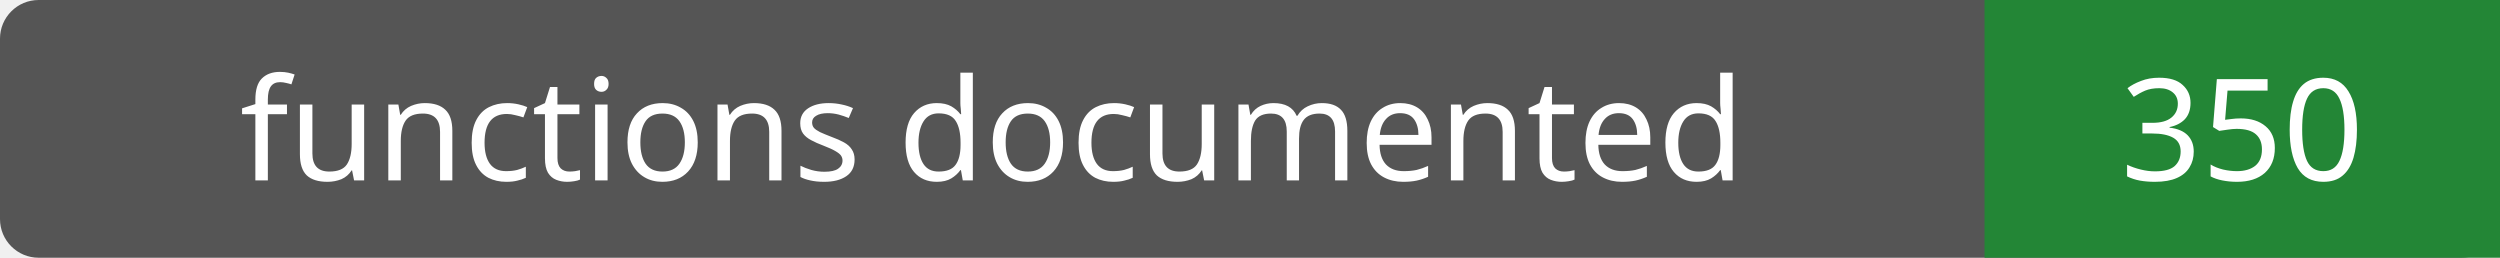
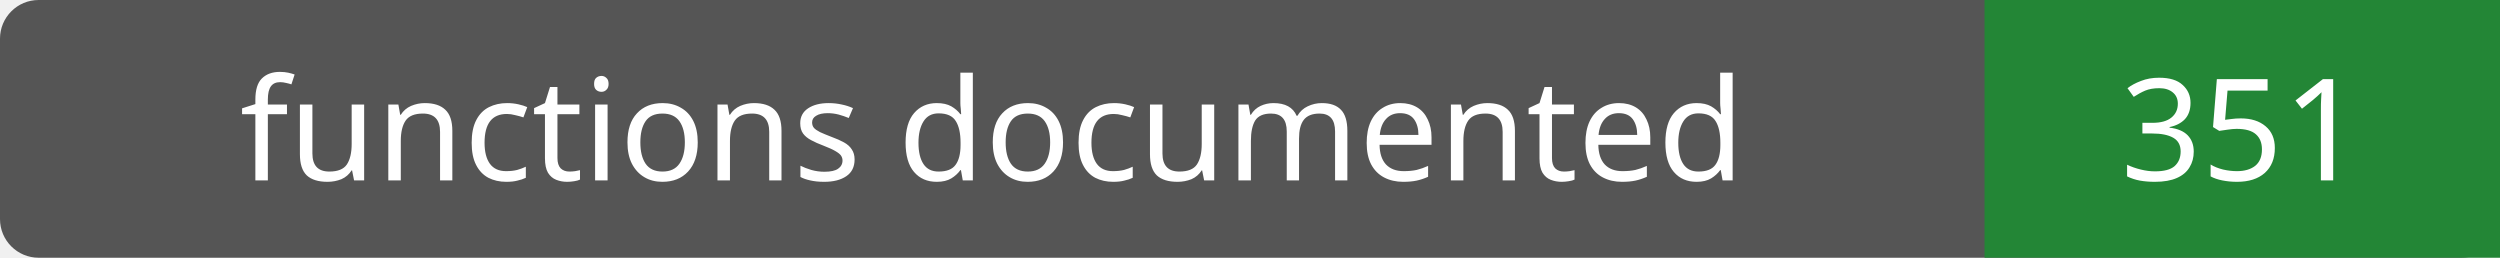
- <svg xmlns="http://www.w3.org/2000/svg" width="194" height="20" role="img" aria-label="functions documented: 350">
+ <svg xmlns="http://www.w3.org/2000/svg" width="194" height="20" role="img" aria-label="functions documented: 351">
  <rect width="194" height="20" rx="3" fill="#555" />
  <path fill="#238636" d="M154 0h40v20H154z" />
  <g fill="#fff" text-anchor="middle" font-family="Verdana,sans-serif" font-size="11">
    <text x="77.0" y="14">functions documented</text>
-     <text x="174.0" y="14">350</text>
+     <text x="174.0" y="14">351</text>
  </g>
</svg>
